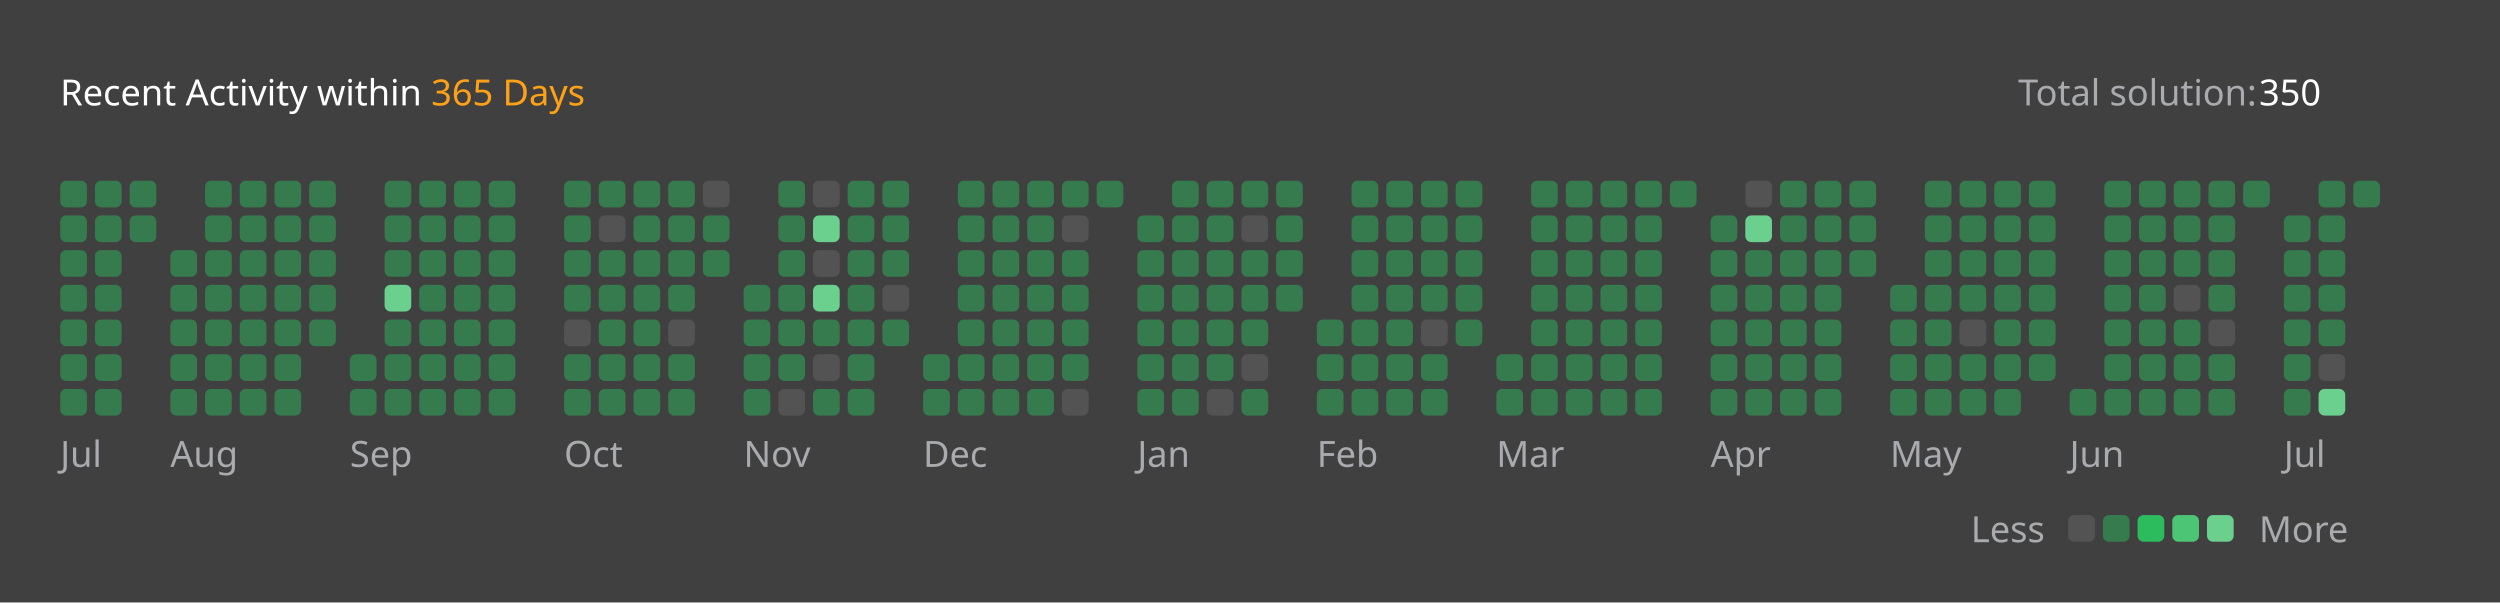
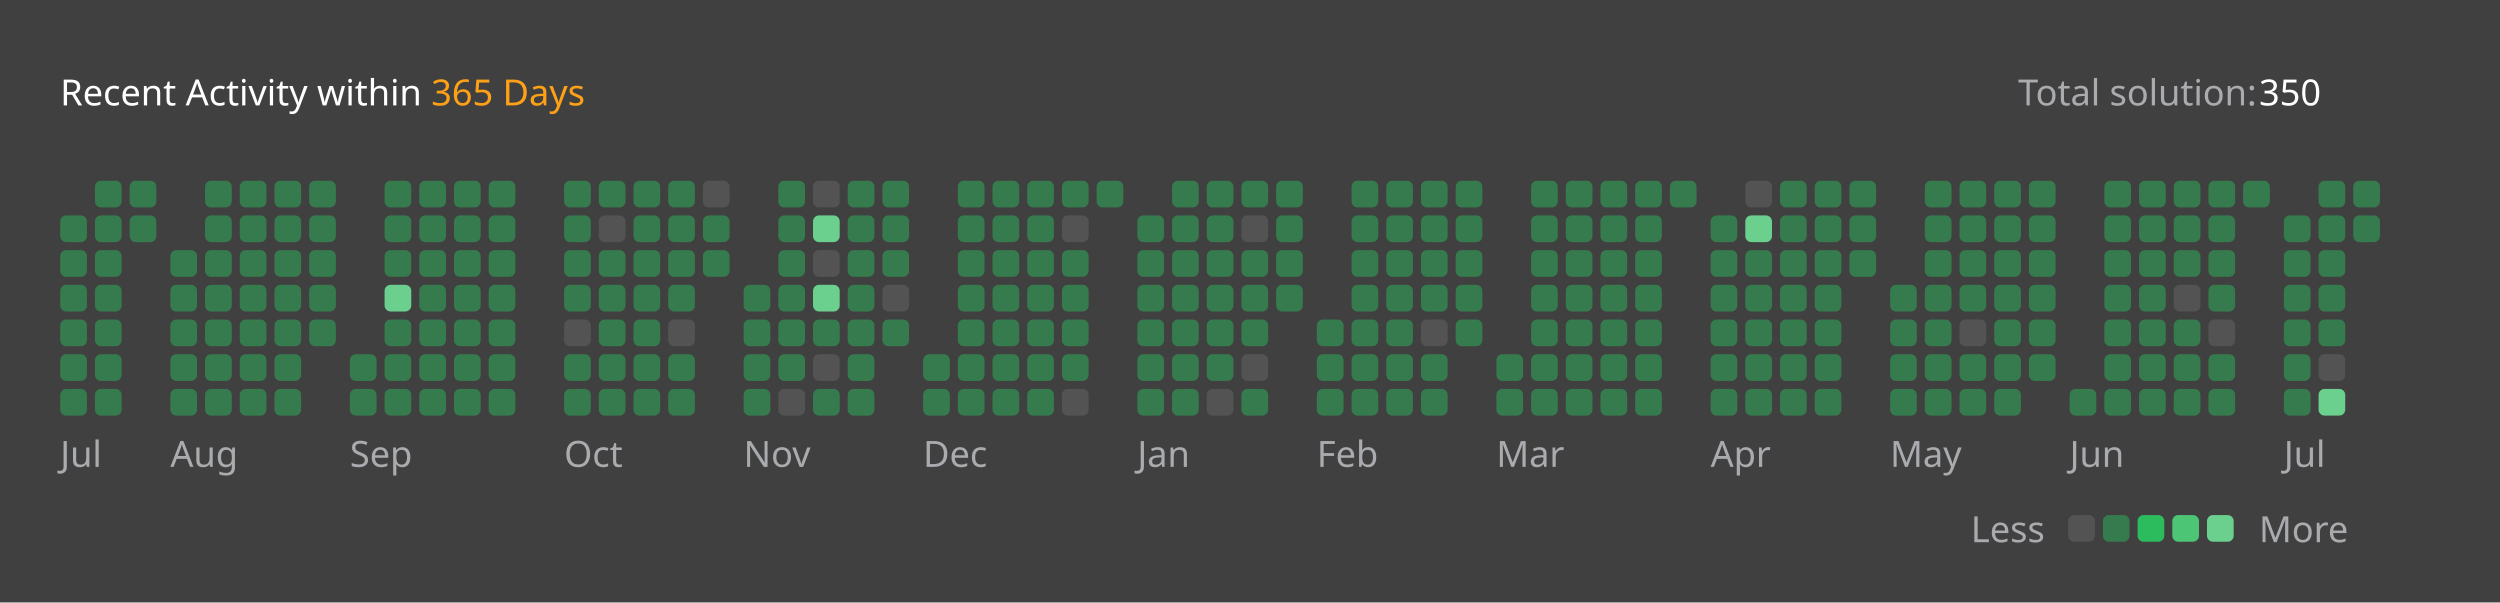
<svg xmlns="http://www.w3.org/2000/svg" version="1.1" height="200" width="830" viewBox="0 0 830 200">
  <style>*{font-family: "Segoe UI", Tahoma, Geneva, Verdana, sans-serif;}</style>
  <style>.title{font-weight: 500;font-size: 1rem;}</style>
  <style>.rotate-90{transform: rotate(-90deg);transform-origin: center;transform-box: fill-box;}</style>
  <style>.state{font-size: .75rem;}</style>
  <style>.light{color: #ffffff;fill: #ffffff;}</style>
  <style>.light-gray{color: #eff2f699;fill: #eff2f699;}</style>
  <style>.dark-gray{color: #ebebf54d;fill: #ebebf54d;}</style>
  <style>.gray{color: #747474;fill: #747474;}</style>
  <style>.orange{color: #ffa116;fill: #ffa116;}</style>
  <style>.background{color: #404040;fill: #404040;}</style>
  <style>.level-1-block{fill: #ffffff1a;}</style>
  <style>.level-2-block{fill: #2cb55d80;}</style>
  <style>.level-3-block{fill: #2cbb5dff;}</style>
  <style>.level-4-block{fill: #4cc575ff;}</style>
  <style>.level-5-block{fill: #6bcf8eff;}</style>
  <rect fill="#404040" x="0" y="0" width="830" height="200" rx="0.5rem" />
  <g text-anchor="start" text-decoration="1" class="title">
    <text x="20" y="35">
      <tspan class="light">Recent Activity within</tspan>
      <tspan class="orange">365 Days</tspan>
    </text>
  </g>
  <g class="state">
    <text x="670" y="35" class="light-gray"> Total solution: </text>
    <text x="750" y="35" class="light"> 350 </text>
    <text x="678.88" y="180" class="light-gray" text-anchor="end">Less</text>
    <rect x="686.64" y="171" width="8.86" height="8.86" rx="2" ry="2" class="level-1-block" />
    <rect x="698.16" y="171" width="8.86" height="8.86" rx="2" ry="2" class="level-2-block" />
    <rect x="709.68" y="171" width="8.86" height="8.86" rx="2" ry="2" class="level-3-block" />
    <rect x="721.2" y="171" width="8.86" height="8.86" rx="2" ry="2" class="level-4-block" />
    <rect x="732.72" y="171" width="8.86" height="8.86" rx="2" ry="2" class="level-5-block" />
    <text x="750" y="180" class="light-gray">More</text>
  </g>
  <g x="20" y="60">
    <g x="20" y="60">
      <g x="20.0" y="60">
-         <rect x="20.0" y="60.0" width="8.86" height="8.86" rx="2" ry="2" class="level-2-block" />
        <rect x="20.0" y="71.52" width="8.86" height="8.86" rx="2" ry="2" class="level-2-block" />
        <rect x="20.0" y="83.04" width="8.86" height="8.86" rx="2" ry="2" class="level-2-block" />
        <rect x="20.0" y="94.56" width="8.86" height="8.86" rx="2" ry="2" class="level-2-block" />
        <rect x="20.0" y="106.08" width="8.86" height="8.86" rx="2" ry="2" class="level-2-block" />
        <rect x="20.0" y="117.6" width="8.86" height="8.86" rx="2" ry="2" class="level-2-block" />
        <rect x="20.0" y="129.12" width="8.86" height="8.86" rx="2" ry="2" class="level-2-block" />
      </g>
      <g x="31.52" y="60">
        <rect x="31.52" y="60.0" width="8.86" height="8.86" rx="2" ry="2" class="level-2-block" />
        <rect x="31.52" y="71.52" width="8.86" height="8.86" rx="2" ry="2" class="level-2-block" />
        <rect x="31.52" y="83.04" width="8.86" height="8.86" rx="2" ry="2" class="level-2-block" />
        <rect x="31.52" y="94.56" width="8.86" height="8.86" rx="2" ry="2" class="level-2-block" />
        <rect x="31.52" y="106.08" width="8.86" height="8.86" rx="2" ry="2" class="level-2-block" />
        <rect x="31.52" y="117.6" width="8.86" height="8.86" rx="2" ry="2" class="level-2-block" />
        <rect x="31.52" y="129.12" width="8.86" height="8.86" rx="2" ry="2" class="level-2-block" />
      </g>
      <g x="43.04" y="60">
        <rect x="43.04" y="60.0" width="8.86" height="8.86" rx="2" ry="2" class="level-2-block" />
        <rect x="43.04" y="71.52" width="8.86" height="8.86" rx="2" ry="2" class="level-2-block" />
      </g>
      <text x="20.0" y="155" class="light-gray state">Jul</text>
    </g>
  </g>
  <g x="56.56" y="60">
    <g x="56.56" y="60">
      <g x="56.56" y="60">
        <rect x="56.56" y="83.04" width="8.86" height="8.86" rx="2" ry="2" class="level-2-block" />
        <rect x="56.56" y="94.56" width="8.86" height="8.86" rx="2" ry="2" class="level-2-block" />
        <rect x="56.56" y="106.08" width="8.86" height="8.86" rx="2" ry="2" class="level-2-block" />
        <rect x="56.56" y="117.6" width="8.86" height="8.86" rx="2" ry="2" class="level-2-block" />
        <rect x="56.56" y="129.12" width="8.86" height="8.86" rx="2" ry="2" class="level-2-block" />
      </g>
      <g x="68.08" y="60">
        <rect x="68.08" y="60.0" width="8.86" height="8.86" rx="2" ry="2" class="level-2-block" />
        <rect x="68.08" y="71.52" width="8.86" height="8.86" rx="2" ry="2" class="level-2-block" />
        <rect x="68.08" y="83.04" width="8.86" height="8.86" rx="2" ry="2" class="level-2-block" />
        <rect x="68.08" y="94.56" width="8.86" height="8.86" rx="2" ry="2" class="level-2-block" />
        <rect x="68.08" y="106.08" width="8.86" height="8.86" rx="2" ry="2" class="level-2-block" />
        <rect x="68.08" y="117.6" width="8.86" height="8.86" rx="2" ry="2" class="level-2-block" />
        <rect x="68.08" y="129.12" width="8.86" height="8.86" rx="2" ry="2" class="level-2-block" />
      </g>
      <g x="79.6" y="60">
        <rect x="79.6" y="60.0" width="8.86" height="8.86" rx="2" ry="2" class="level-2-block" />
        <rect x="79.6" y="71.52" width="8.86" height="8.86" rx="2" ry="2" class="level-2-block" />
        <rect x="79.6" y="83.04" width="8.86" height="8.86" rx="2" ry="2" class="level-2-block" />
        <rect x="79.6" y="94.56" width="8.86" height="8.86" rx="2" ry="2" class="level-2-block" />
        <rect x="79.6" y="106.08" width="8.86" height="8.86" rx="2" ry="2" class="level-2-block" />
        <rect x="79.6" y="117.6" width="8.86" height="8.86" rx="2" ry="2" class="level-2-block" />
        <rect x="79.6" y="129.12" width="8.86" height="8.86" rx="2" ry="2" class="level-2-block" />
      </g>
      <g x="91.12" y="60">
        <rect x="91.12" y="60.0" width="8.86" height="8.86" rx="2" ry="2" class="level-2-block" />
        <rect x="91.12" y="71.52" width="8.86" height="8.86" rx="2" ry="2" class="level-2-block" />
        <rect x="91.12" y="83.04" width="8.86" height="8.86" rx="2" ry="2" class="level-2-block" />
        <rect x="91.12" y="94.56" width="8.86" height="8.86" rx="2" ry="2" class="level-2-block" />
        <rect x="91.12" y="106.08" width="8.86" height="8.86" rx="2" ry="2" class="level-2-block" />
        <rect x="91.12" y="117.6" width="8.86" height="8.86" rx="2" ry="2" class="level-2-block" />
        <rect x="91.12" y="129.12" width="8.86" height="8.86" rx="2" ry="2" class="level-2-block" />
      </g>
      <g x="102.64" y="60">
        <rect x="102.64" y="60.0" width="8.86" height="8.86" rx="2" ry="2" class="level-2-block" />
        <rect x="102.64" y="71.52" width="8.86" height="8.86" rx="2" ry="2" class="level-2-block" />
        <rect x="102.64" y="83.04" width="8.86" height="8.86" rx="2" ry="2" class="level-2-block" />
        <rect x="102.64" y="94.56" width="8.86" height="8.86" rx="2" ry="2" class="level-2-block" />
        <rect x="102.64" y="106.08" width="8.86" height="8.86" rx="2" ry="2" class="level-2-block" />
      </g>
      <text x="56.56" y="155" class="light-gray state">Aug</text>
    </g>
  </g>
  <g x="116.16" y="60">
    <g x="116.16" y="60">
      <g x="116.16" y="60">
        <rect x="116.16" y="117.6" width="8.86" height="8.86" rx="2" ry="2" class="level-2-block" />
        <rect x="116.16" y="129.12" width="8.86" height="8.86" rx="2" ry="2" class="level-2-block" />
      </g>
      <g x="127.68" y="60">
        <rect x="127.68" y="60.0" width="8.86" height="8.86" rx="2" ry="2" class="level-2-block" />
        <rect x="127.68" y="71.52" width="8.86" height="8.86" rx="2" ry="2" class="level-2-block" />
        <rect x="127.68" y="83.04" width="8.86" height="8.86" rx="2" ry="2" class="level-2-block" />
        <rect x="127.68" y="94.56" width="8.86" height="8.86" rx="2" ry="2" class="level-5-block" />
        <rect x="127.68" y="106.08" width="8.86" height="8.86" rx="2" ry="2" class="level-2-block" />
        <rect x="127.68" y="117.6" width="8.86" height="8.86" rx="2" ry="2" class="level-2-block" />
        <rect x="127.68" y="129.12" width="8.86" height="8.86" rx="2" ry="2" class="level-2-block" />
      </g>
      <g x="139.2" y="60">
        <rect x="139.2" y="60.0" width="8.86" height="8.86" rx="2" ry="2" class="level-2-block" />
        <rect x="139.2" y="71.52" width="8.86" height="8.86" rx="2" ry="2" class="level-2-block" />
        <rect x="139.2" y="83.04" width="8.86" height="8.86" rx="2" ry="2" class="level-2-block" />
        <rect x="139.2" y="94.56" width="8.86" height="8.86" rx="2" ry="2" class="level-2-block" />
        <rect x="139.2" y="106.08" width="8.86" height="8.86" rx="2" ry="2" class="level-2-block" />
        <rect x="139.2" y="117.6" width="8.86" height="8.86" rx="2" ry="2" class="level-2-block" />
        <rect x="139.2" y="129.12" width="8.86" height="8.86" rx="2" ry="2" class="level-2-block" />
      </g>
      <g x="150.72" y="60">
        <rect x="150.72" y="60.0" width="8.86" height="8.86" rx="2" ry="2" class="level-2-block" />
        <rect x="150.72" y="71.52" width="8.86" height="8.86" rx="2" ry="2" class="level-2-block" />
        <rect x="150.72" y="83.04" width="8.86" height="8.86" rx="2" ry="2" class="level-2-block" />
        <rect x="150.72" y="94.56" width="8.86" height="8.86" rx="2" ry="2" class="level-2-block" />
        <rect x="150.72" y="106.08" width="8.86" height="8.86" rx="2" ry="2" class="level-2-block" />
        <rect x="150.72" y="117.6" width="8.86" height="8.86" rx="2" ry="2" class="level-2-block" />
        <rect x="150.72" y="129.12" width="8.86" height="8.86" rx="2" ry="2" class="level-2-block" />
      </g>
      <g x="162.24" y="60">
        <rect x="162.24" y="60.0" width="8.86" height="8.86" rx="2" ry="2" class="level-2-block" />
        <rect x="162.24" y="71.52" width="8.86" height="8.86" rx="2" ry="2" class="level-2-block" />
        <rect x="162.24" y="83.04" width="8.86" height="8.86" rx="2" ry="2" class="level-2-block" />
        <rect x="162.24" y="94.56" width="8.86" height="8.86" rx="2" ry="2" class="level-2-block" />
        <rect x="162.24" y="106.08" width="8.86" height="8.86" rx="2" ry="2" class="level-2-block" />
        <rect x="162.24" y="117.6" width="8.86" height="8.86" rx="2" ry="2" class="level-2-block" />
        <rect x="162.24" y="129.12" width="8.86" height="8.86" rx="2" ry="2" class="level-2-block" />
      </g>
      <text x="116.16" y="155" class="light-gray state">Sep</text>
    </g>
  </g>
  <g x="187.28" y="60">
    <g x="187.28" y="60">
      <g x="187.28" y="60">
        <rect x="187.28" y="60.0" width="8.86" height="8.86" rx="2" ry="2" class="level-2-block" />
        <rect x="187.28" y="71.52" width="8.86" height="8.86" rx="2" ry="2" class="level-2-block" />
        <rect x="187.28" y="83.04" width="8.86" height="8.86" rx="2" ry="2" class="level-2-block" />
        <rect x="187.28" y="94.56" width="8.86" height="8.86" rx="2" ry="2" class="level-2-block" />
        <rect x="187.28" y="106.08" width="8.86" height="8.86" rx="2" ry="2" class="level-1-block" />
        <rect x="187.28" y="117.6" width="8.86" height="8.86" rx="2" ry="2" class="level-2-block" />
        <rect x="187.28" y="129.12" width="8.86" height="8.86" rx="2" ry="2" class="level-2-block" />
      </g>
      <g x="198.8" y="60">
        <rect x="198.8" y="60.0" width="8.86" height="8.86" rx="2" ry="2" class="level-2-block" />
        <rect x="198.8" y="71.52" width="8.86" height="8.86" rx="2" ry="2" class="level-1-block" />
        <rect x="198.8" y="83.04" width="8.86" height="8.86" rx="2" ry="2" class="level-2-block" />
        <rect x="198.8" y="94.56" width="8.86" height="8.86" rx="2" ry="2" class="level-2-block" />
        <rect x="198.8" y="106.08" width="8.86" height="8.86" rx="2" ry="2" class="level-2-block" />
        <rect x="198.8" y="117.6" width="8.86" height="8.86" rx="2" ry="2" class="level-2-block" />
        <rect x="198.8" y="129.12" width="8.86" height="8.86" rx="2" ry="2" class="level-2-block" />
      </g>
      <g x="210.32" y="60">
        <rect x="210.32" y="60.0" width="8.86" height="8.86" rx="2" ry="2" class="level-2-block" />
        <rect x="210.32" y="71.52" width="8.86" height="8.86" rx="2" ry="2" class="level-2-block" />
        <rect x="210.32" y="83.04" width="8.86" height="8.86" rx="2" ry="2" class="level-2-block" />
        <rect x="210.32" y="94.56" width="8.86" height="8.86" rx="2" ry="2" class="level-2-block" />
        <rect x="210.32" y="106.08" width="8.86" height="8.86" rx="2" ry="2" class="level-2-block" />
        <rect x="210.32" y="117.6" width="8.86" height="8.86" rx="2" ry="2" class="level-2-block" />
        <rect x="210.32" y="129.12" width="8.86" height="8.86" rx="2" ry="2" class="level-2-block" />
      </g>
      <g x="221.84" y="60">
        <rect x="221.84" y="60.0" width="8.86" height="8.86" rx="2" ry="2" class="level-2-block" />
        <rect x="221.84" y="71.52" width="8.86" height="8.86" rx="2" ry="2" class="level-2-block" />
        <rect x="221.84" y="83.04" width="8.86" height="8.86" rx="2" ry="2" class="level-2-block" />
        <rect x="221.84" y="94.56" width="8.86" height="8.86" rx="2" ry="2" class="level-2-block" />
        <rect x="221.84" y="106.08" width="8.86" height="8.86" rx="2" ry="2" class="level-1-block" />
        <rect x="221.84" y="117.6" width="8.86" height="8.86" rx="2" ry="2" class="level-2-block" />
        <rect x="221.84" y="129.12" width="8.86" height="8.86" rx="2" ry="2" class="level-2-block" />
      </g>
      <g x="233.36" y="60">
        <rect x="233.36" y="60.0" width="8.86" height="8.86" rx="2" ry="2" class="level-1-block" />
        <rect x="233.36" y="71.52" width="8.86" height="8.86" rx="2" ry="2" class="level-2-block" />
        <rect x="233.36" y="83.04" width="8.86" height="8.86" rx="2" ry="2" class="level-2-block" />
      </g>
      <text x="187.28" y="155" class="light-gray state">Oct</text>
    </g>
  </g>
  <g x="246.88" y="60">
    <g x="246.88" y="60">
      <g x="246.88" y="60">
        <rect x="246.88" y="94.56" width="8.86" height="8.86" rx="2" ry="2" class="level-2-block" />
        <rect x="246.88" y="106.08" width="8.86" height="8.86" rx="2" ry="2" class="level-2-block" />
        <rect x="246.88" y="117.6" width="8.86" height="8.86" rx="2" ry="2" class="level-2-block" />
        <rect x="246.88" y="129.12" width="8.86" height="8.86" rx="2" ry="2" class="level-2-block" />
      </g>
      <g x="258.4" y="60">
        <rect x="258.4" y="60.0" width="8.86" height="8.86" rx="2" ry="2" class="level-2-block" />
        <rect x="258.4" y="71.52" width="8.86" height="8.86" rx="2" ry="2" class="level-2-block" />
        <rect x="258.4" y="83.04" width="8.86" height="8.86" rx="2" ry="2" class="level-2-block" />
        <rect x="258.4" y="94.56" width="8.86" height="8.86" rx="2" ry="2" class="level-2-block" />
        <rect x="258.4" y="106.08" width="8.86" height="8.86" rx="2" ry="2" class="level-2-block" />
        <rect x="258.4" y="117.6" width="8.86" height="8.86" rx="2" ry="2" class="level-2-block" />
        <rect x="258.4" y="129.12" width="8.86" height="8.86" rx="2" ry="2" class="level-1-block" />
      </g>
      <g x="269.92" y="60">
        <rect x="269.92" y="60.0" width="8.86" height="8.86" rx="2" ry="2" class="level-1-block" />
        <rect x="269.92" y="71.52" width="8.86" height="8.86" rx="2" ry="2" class="level-5-block" />
        <rect x="269.92" y="83.04" width="8.86" height="8.86" rx="2" ry="2" class="level-1-block" />
        <rect x="269.92" y="94.56" width="8.86" height="8.86" rx="2" ry="2" class="level-5-block" />
        <rect x="269.92" y="106.08" width="8.86" height="8.86" rx="2" ry="2" class="level-2-block" />
        <rect x="269.92" y="117.6" width="8.86" height="8.86" rx="2" ry="2" class="level-1-block" />
        <rect x="269.92" y="129.12" width="8.86" height="8.86" rx="2" ry="2" class="level-2-block" />
      </g>
      <g x="281.44" y="60">
        <rect x="281.44" y="60.0" width="8.86" height="8.86" rx="2" ry="2" class="level-2-block" />
        <rect x="281.44" y="71.52" width="8.86" height="8.86" rx="2" ry="2" class="level-2-block" />
        <rect x="281.44" y="83.04" width="8.86" height="8.86" rx="2" ry="2" class="level-2-block" />
        <rect x="281.44" y="94.56" width="8.86" height="8.86" rx="2" ry="2" class="level-2-block" />
        <rect x="281.44" y="106.08" width="8.86" height="8.86" rx="2" ry="2" class="level-2-block" />
        <rect x="281.44" y="117.6" width="8.86" height="8.86" rx="2" ry="2" class="level-2-block" />
        <rect x="281.44" y="129.12" width="8.86" height="8.86" rx="2" ry="2" class="level-2-block" />
      </g>
      <g x="292.96" y="60">
        <rect x="292.96" y="60.0" width="8.86" height="8.86" rx="2" ry="2" class="level-2-block" />
        <rect x="292.96" y="71.52" width="8.86" height="8.86" rx="2" ry="2" class="level-2-block" />
        <rect x="292.96" y="83.04" width="8.86" height="8.86" rx="2" ry="2" class="level-2-block" />
        <rect x="292.96" y="94.56" width="8.86" height="8.86" rx="2" ry="2" class="level-1-block" />
        <rect x="292.96" y="106.08" width="8.86" height="8.86" rx="2" ry="2" class="level-2-block" />
      </g>
      <text x="246.88" y="155" class="light-gray state">Nov</text>
    </g>
  </g>
  <g x="306.48" y="60">
    <g x="306.48" y="60">
      <g x="306.48" y="60">
        <rect x="306.48" y="117.6" width="8.86" height="8.86" rx="2" ry="2" class="level-2-block" />
        <rect x="306.48" y="129.12" width="8.86" height="8.86" rx="2" ry="2" class="level-2-block" />
      </g>
      <g x="318.0" y="60">
        <rect x="318.0" y="60.0" width="8.86" height="8.86" rx="2" ry="2" class="level-2-block" />
        <rect x="318.0" y="71.52" width="8.86" height="8.86" rx="2" ry="2" class="level-2-block" />
        <rect x="318.0" y="83.04" width="8.86" height="8.86" rx="2" ry="2" class="level-2-block" />
        <rect x="318.0" y="94.56" width="8.86" height="8.86" rx="2" ry="2" class="level-2-block" />
        <rect x="318.0" y="106.08" width="8.86" height="8.86" rx="2" ry="2" class="level-2-block" />
        <rect x="318.0" y="117.6" width="8.86" height="8.86" rx="2" ry="2" class="level-2-block" />
        <rect x="318.0" y="129.12" width="8.86" height="8.86" rx="2" ry="2" class="level-2-block" />
      </g>
      <g x="329.52" y="60">
        <rect x="329.52" y="60.0" width="8.86" height="8.86" rx="2" ry="2" class="level-2-block" />
        <rect x="329.52" y="71.52" width="8.86" height="8.86" rx="2" ry="2" class="level-2-block" />
        <rect x="329.52" y="83.04" width="8.86" height="8.86" rx="2" ry="2" class="level-2-block" />
        <rect x="329.52" y="94.56" width="8.86" height="8.86" rx="2" ry="2" class="level-2-block" />
        <rect x="329.52" y="106.08" width="8.86" height="8.86" rx="2" ry="2" class="level-2-block" />
        <rect x="329.52" y="117.6" width="8.86" height="8.86" rx="2" ry="2" class="level-2-block" />
        <rect x="329.52" y="129.12" width="8.86" height="8.86" rx="2" ry="2" class="level-2-block" />
      </g>
      <g x="341.04" y="60">
        <rect x="341.04" y="60.0" width="8.86" height="8.86" rx="2" ry="2" class="level-2-block" />
        <rect x="341.04" y="71.52" width="8.86" height="8.86" rx="2" ry="2" class="level-2-block" />
        <rect x="341.04" y="83.04" width="8.86" height="8.86" rx="2" ry="2" class="level-2-block" />
        <rect x="341.04" y="94.56" width="8.86" height="8.86" rx="2" ry="2" class="level-2-block" />
        <rect x="341.04" y="106.08" width="8.86" height="8.86" rx="2" ry="2" class="level-2-block" />
        <rect x="341.04" y="117.6" width="8.86" height="8.86" rx="2" ry="2" class="level-2-block" />
        <rect x="341.04" y="129.12" width="8.86" height="8.86" rx="2" ry="2" class="level-2-block" />
      </g>
      <g x="352.56" y="60">
        <rect x="352.56" y="60.0" width="8.86" height="8.86" rx="2" ry="2" class="level-2-block" />
        <rect x="352.56" y="71.52" width="8.86" height="8.86" rx="2" ry="2" class="level-1-block" />
        <rect x="352.56" y="83.04" width="8.86" height="8.86" rx="2" ry="2" class="level-2-block" />
        <rect x="352.56" y="94.56" width="8.86" height="8.86" rx="2" ry="2" class="level-2-block" />
        <rect x="352.56" y="106.08" width="8.86" height="8.86" rx="2" ry="2" class="level-2-block" />
        <rect x="352.56" y="117.6" width="8.86" height="8.86" rx="2" ry="2" class="level-2-block" />
        <rect x="352.56" y="129.12" width="8.86" height="8.86" rx="2" ry="2" class="level-1-block" />
      </g>
      <g x="364.08" y="60">
        <rect x="364.08" y="60.0" width="8.86" height="8.86" rx="2" ry="2" class="level-2-block" />
      </g>
      <text x="306.48" y="155" class="light-gray state">Dec</text>
    </g>
  </g>
  <g x="377.6" y="60">
    <g x="377.6" y="60">
      <g x="377.6" y="60">
        <rect x="377.6" y="71.52" width="8.86" height="8.86" rx="2" ry="2" class="level-2-block" />
        <rect x="377.6" y="83.04" width="8.86" height="8.86" rx="2" ry="2" class="level-2-block" />
        <rect x="377.6" y="94.56" width="8.86" height="8.86" rx="2" ry="2" class="level-2-block" />
        <rect x="377.6" y="106.08" width="8.86" height="8.86" rx="2" ry="2" class="level-2-block" />
        <rect x="377.6" y="117.6" width="8.86" height="8.86" rx="2" ry="2" class="level-2-block" />
        <rect x="377.6" y="129.12" width="8.86" height="8.86" rx="2" ry="2" class="level-2-block" />
      </g>
      <g x="389.12" y="60">
        <rect x="389.12" y="60.0" width="8.86" height="8.86" rx="2" ry="2" class="level-2-block" />
        <rect x="389.12" y="71.52" width="8.86" height="8.86" rx="2" ry="2" class="level-2-block" />
        <rect x="389.12" y="83.04" width="8.86" height="8.86" rx="2" ry="2" class="level-2-block" />
        <rect x="389.12" y="94.56" width="8.86" height="8.86" rx="2" ry="2" class="level-2-block" />
        <rect x="389.12" y="106.08" width="8.86" height="8.86" rx="2" ry="2" class="level-2-block" />
        <rect x="389.12" y="117.6" width="8.86" height="8.86" rx="2" ry="2" class="level-2-block" />
        <rect x="389.12" y="129.12" width="8.86" height="8.86" rx="2" ry="2" class="level-2-block" />
      </g>
      <g x="400.64" y="60">
        <rect x="400.64" y="60.0" width="8.86" height="8.86" rx="2" ry="2" class="level-2-block" />
        <rect x="400.64" y="71.52" width="8.86" height="8.86" rx="2" ry="2" class="level-2-block" />
        <rect x="400.64" y="83.04" width="8.86" height="8.86" rx="2" ry="2" class="level-2-block" />
        <rect x="400.64" y="94.56" width="8.86" height="8.86" rx="2" ry="2" class="level-2-block" />
        <rect x="400.64" y="106.08" width="8.86" height="8.86" rx="2" ry="2" class="level-2-block" />
        <rect x="400.64" y="117.6" width="8.86" height="8.86" rx="2" ry="2" class="level-2-block" />
        <rect x="400.64" y="129.12" width="8.86" height="8.86" rx="2" ry="2" class="level-1-block" />
      </g>
      <g x="412.16" y="60">
        <rect x="412.16" y="60.0" width="8.86" height="8.86" rx="2" ry="2" class="level-2-block" />
        <rect x="412.16" y="71.52" width="8.86" height="8.86" rx="2" ry="2" class="level-1-block" />
        <rect x="412.16" y="83.04" width="8.86" height="8.86" rx="2" ry="2" class="level-2-block" />
        <rect x="412.16" y="94.56" width="8.86" height="8.86" rx="2" ry="2" class="level-2-block" />
        <rect x="412.16" y="106.08" width="8.86" height="8.86" rx="2" ry="2" class="level-2-block" />
        <rect x="412.16" y="117.6" width="8.86" height="8.86" rx="2" ry="2" class="level-1-block" />
        <rect x="412.16" y="129.12" width="8.86" height="8.86" rx="2" ry="2" class="level-2-block" />
      </g>
      <g x="423.68" y="60">
        <rect x="423.68" y="60.0" width="8.86" height="8.86" rx="2" ry="2" class="level-2-block" />
        <rect x="423.68" y="71.52" width="8.86" height="8.86" rx="2" ry="2" class="level-2-block" />
        <rect x="423.68" y="83.04" width="8.86" height="8.86" rx="2" ry="2" class="level-2-block" />
        <rect x="423.68" y="94.56" width="8.86" height="8.86" rx="2" ry="2" class="level-2-block" />
      </g>
      <text x="377.6" y="155" class="light-gray state">Jan</text>
    </g>
  </g>
  <g x="437.2" y="60">
    <g x="437.2" y="60">
      <g x="437.2" y="60">
        <rect x="437.2" y="106.08" width="8.86" height="8.86" rx="2" ry="2" class="level-2-block" />
        <rect x="437.2" y="117.6" width="8.86" height="8.86" rx="2" ry="2" class="level-2-block" />
        <rect x="437.2" y="129.12" width="8.86" height="8.86" rx="2" ry="2" class="level-2-block" />
      </g>
      <g x="448.72" y="60">
        <rect x="448.72" y="60.0" width="8.86" height="8.86" rx="2" ry="2" class="level-2-block" />
        <rect x="448.72" y="71.52" width="8.86" height="8.86" rx="2" ry="2" class="level-2-block" />
        <rect x="448.72" y="83.04" width="8.86" height="8.86" rx="2" ry="2" class="level-2-block" />
        <rect x="448.72" y="94.56" width="8.86" height="8.86" rx="2" ry="2" class="level-2-block" />
        <rect x="448.72" y="106.08" width="8.86" height="8.86" rx="2" ry="2" class="level-2-block" />
        <rect x="448.72" y="117.6" width="8.86" height="8.86" rx="2" ry="2" class="level-2-block" />
        <rect x="448.72" y="129.12" width="8.86" height="8.86" rx="2" ry="2" class="level-2-block" />
      </g>
      <g x="460.24" y="60">
        <rect x="460.24" y="60.0" width="8.86" height="8.86" rx="2" ry="2" class="level-2-block" />
        <rect x="460.24" y="71.52" width="8.86" height="8.86" rx="2" ry="2" class="level-2-block" />
        <rect x="460.24" y="83.04" width="8.86" height="8.86" rx="2" ry="2" class="level-2-block" />
        <rect x="460.24" y="94.56" width="8.86" height="8.86" rx="2" ry="2" class="level-2-block" />
        <rect x="460.24" y="106.08" width="8.86" height="8.86" rx="2" ry="2" class="level-2-block" />
        <rect x="460.24" y="117.6" width="8.86" height="8.86" rx="2" ry="2" class="level-2-block" />
        <rect x="460.24" y="129.12" width="8.86" height="8.86" rx="2" ry="2" class="level-2-block" />
      </g>
      <g x="471.76" y="60">
        <rect x="471.76" y="60.0" width="8.86" height="8.86" rx="2" ry="2" class="level-2-block" />
        <rect x="471.76" y="71.52" width="8.86" height="8.86" rx="2" ry="2" class="level-2-block" />
        <rect x="471.76" y="83.04" width="8.86" height="8.86" rx="2" ry="2" class="level-2-block" />
        <rect x="471.76" y="94.56" width="8.86" height="8.86" rx="2" ry="2" class="level-2-block" />
        <rect x="471.76" y="106.08" width="8.86" height="8.86" rx="2" ry="2" class="level-1-block" />
        <rect x="471.76" y="117.6" width="8.86" height="8.86" rx="2" ry="2" class="level-2-block" />
        <rect x="471.76" y="129.12" width="8.86" height="8.86" rx="2" ry="2" class="level-2-block" />
      </g>
      <g x="483.28" y="60">
        <rect x="483.28" y="60.0" width="8.86" height="8.86" rx="2" ry="2" class="level-2-block" />
        <rect x="483.28" y="71.52" width="8.86" height="8.86" rx="2" ry="2" class="level-2-block" />
        <rect x="483.28" y="83.04" width="8.86" height="8.86" rx="2" ry="2" class="level-2-block" />
        <rect x="483.28" y="94.56" width="8.86" height="8.86" rx="2" ry="2" class="level-2-block" />
        <rect x="483.28" y="106.08" width="8.86" height="8.86" rx="2" ry="2" class="level-2-block" />
      </g>
      <text x="437.2" y="155" class="light-gray state">Feb</text>
    </g>
  </g>
  <g x="496.8" y="60">
    <g x="496.8" y="60">
      <g x="496.8" y="60">
        <rect x="496.8" y="117.6" width="8.86" height="8.86" rx="2" ry="2" class="level-2-block" />
        <rect x="496.8" y="129.12" width="8.86" height="8.86" rx="2" ry="2" class="level-2-block" />
      </g>
      <g x="508.32" y="60">
        <rect x="508.32" y="60.0" width="8.86" height="8.86" rx="2" ry="2" class="level-2-block" />
        <rect x="508.32" y="71.52" width="8.86" height="8.86" rx="2" ry="2" class="level-2-block" />
        <rect x="508.32" y="83.04" width="8.86" height="8.86" rx="2" ry="2" class="level-2-block" />
        <rect x="508.32" y="94.56" width="8.86" height="8.86" rx="2" ry="2" class="level-2-block" />
        <rect x="508.32" y="106.08" width="8.86" height="8.86" rx="2" ry="2" class="level-2-block" />
        <rect x="508.32" y="117.6" width="8.86" height="8.86" rx="2" ry="2" class="level-2-block" />
        <rect x="508.32" y="129.12" width="8.86" height="8.86" rx="2" ry="2" class="level-2-block" />
      </g>
      <g x="519.84" y="60">
        <rect x="519.84" y="60.0" width="8.86" height="8.86" rx="2" ry="2" class="level-2-block" />
        <rect x="519.84" y="71.52" width="8.86" height="8.86" rx="2" ry="2" class="level-2-block" />
        <rect x="519.84" y="83.04" width="8.86" height="8.86" rx="2" ry="2" class="level-2-block" />
        <rect x="519.84" y="94.56" width="8.86" height="8.86" rx="2" ry="2" class="level-2-block" />
        <rect x="519.84" y="106.08" width="8.86" height="8.86" rx="2" ry="2" class="level-2-block" />
        <rect x="519.84" y="117.6" width="8.86" height="8.86" rx="2" ry="2" class="level-2-block" />
        <rect x="519.84" y="129.12" width="8.86" height="8.86" rx="2" ry="2" class="level-2-block" />
      </g>
      <g x="531.36" y="60">
        <rect x="531.36" y="60.0" width="8.86" height="8.86" rx="2" ry="2" class="level-2-block" />
        <rect x="531.36" y="71.52" width="8.86" height="8.86" rx="2" ry="2" class="level-2-block" />
        <rect x="531.36" y="83.04" width="8.86" height="8.86" rx="2" ry="2" class="level-2-block" />
        <rect x="531.36" y="94.56" width="8.86" height="8.86" rx="2" ry="2" class="level-2-block" />
        <rect x="531.36" y="106.08" width="8.86" height="8.86" rx="2" ry="2" class="level-2-block" />
        <rect x="531.36" y="117.6" width="8.86" height="8.86" rx="2" ry="2" class="level-2-block" />
        <rect x="531.36" y="129.12" width="8.86" height="8.86" rx="2" ry="2" class="level-2-block" />
      </g>
      <g x="542.88" y="60">
        <rect x="542.88" y="60.0" width="8.86" height="8.86" rx="2" ry="2" class="level-2-block" />
        <rect x="542.88" y="71.52" width="8.86" height="8.86" rx="2" ry="2" class="level-2-block" />
        <rect x="542.88" y="83.04" width="8.86" height="8.86" rx="2" ry="2" class="level-2-block" />
        <rect x="542.88" y="94.56" width="8.86" height="8.86" rx="2" ry="2" class="level-2-block" />
        <rect x="542.88" y="106.08" width="8.86" height="8.86" rx="2" ry="2" class="level-2-block" />
        <rect x="542.88" y="117.6" width="8.86" height="8.86" rx="2" ry="2" class="level-2-block" />
        <rect x="542.88" y="129.12" width="8.86" height="8.86" rx="2" ry="2" class="level-2-block" />
      </g>
      <g x="554.4" y="60">
        <rect x="554.4" y="60.0" width="8.86" height="8.86" rx="2" ry="2" class="level-2-block" />
      </g>
      <text x="496.8" y="155" class="light-gray state">Mar</text>
    </g>
  </g>
  <g x="567.92" y="60">
    <g x="567.92" y="60">
      <g x="567.92" y="60">
        <rect x="567.92" y="71.52" width="8.86" height="8.86" rx="2" ry="2" class="level-2-block" />
        <rect x="567.92" y="83.04" width="8.86" height="8.86" rx="2" ry="2" class="level-2-block" />
        <rect x="567.92" y="94.56" width="8.86" height="8.86" rx="2" ry="2" class="level-2-block" />
        <rect x="567.92" y="106.08" width="8.86" height="8.86" rx="2" ry="2" class="level-2-block" />
        <rect x="567.92" y="117.6" width="8.86" height="8.86" rx="2" ry="2" class="level-2-block" />
        <rect x="567.92" y="129.12" width="8.86" height="8.86" rx="2" ry="2" class="level-2-block" />
      </g>
      <g x="579.44" y="60">
        <rect x="579.44" y="60.0" width="8.86" height="8.86" rx="2" ry="2" class="level-1-block" />
        <rect x="579.44" y="71.52" width="8.86" height="8.86" rx="2" ry="2" class="level-5-block" />
        <rect x="579.44" y="83.04" width="8.86" height="8.86" rx="2" ry="2" class="level-2-block" />
        <rect x="579.44" y="94.56" width="8.86" height="8.86" rx="2" ry="2" class="level-2-block" />
        <rect x="579.44" y="106.08" width="8.86" height="8.86" rx="2" ry="2" class="level-2-block" />
        <rect x="579.44" y="117.6" width="8.86" height="8.86" rx="2" ry="2" class="level-2-block" />
        <rect x="579.44" y="129.12" width="8.86" height="8.86" rx="2" ry="2" class="level-2-block" />
      </g>
      <g x="590.96" y="60">
        <rect x="590.96" y="60.0" width="8.86" height="8.86" rx="2" ry="2" class="level-2-block" />
        <rect x="590.96" y="71.52" width="8.86" height="8.86" rx="2" ry="2" class="level-2-block" />
        <rect x="590.96" y="83.04" width="8.86" height="8.86" rx="2" ry="2" class="level-2-block" />
        <rect x="590.96" y="94.56" width="8.86" height="8.86" rx="2" ry="2" class="level-2-block" />
        <rect x="590.96" y="106.08" width="8.86" height="8.86" rx="2" ry="2" class="level-2-block" />
        <rect x="590.96" y="117.6" width="8.86" height="8.86" rx="2" ry="2" class="level-2-block" />
        <rect x="590.96" y="129.12" width="8.86" height="8.86" rx="2" ry="2" class="level-2-block" />
      </g>
      <g x="602.48" y="60">
        <rect x="602.48" y="60.0" width="8.86" height="8.86" rx="2" ry="2" class="level-2-block" />
        <rect x="602.48" y="71.52" width="8.86" height="8.86" rx="2" ry="2" class="level-2-block" />
        <rect x="602.48" y="83.04" width="8.86" height="8.86" rx="2" ry="2" class="level-2-block" />
        <rect x="602.48" y="94.56" width="8.86" height="8.86" rx="2" ry="2" class="level-2-block" />
        <rect x="602.48" y="106.08" width="8.86" height="8.86" rx="2" ry="2" class="level-2-block" />
        <rect x="602.48" y="117.6" width="8.86" height="8.86" rx="2" ry="2" class="level-2-block" />
        <rect x="602.48" y="129.12" width="8.86" height="8.86" rx="2" ry="2" class="level-2-block" />
      </g>
      <g x="614" y="60">
        <rect x="614" y="60.0" width="8.86" height="8.86" rx="2" ry="2" class="level-2-block" />
        <rect x="614" y="71.52" width="8.86" height="8.86" rx="2" ry="2" class="level-2-block" />
        <rect x="614" y="83.04" width="8.86" height="8.86" rx="2" ry="2" class="level-2-block" />
      </g>
      <text x="567.92" y="155" class="light-gray state">Apr</text>
    </g>
  </g>
  <g x="627.52" y="60">
    <g x="627.52" y="60">
      <g x="627.52" y="60">
        <rect x="627.52" y="94.56" width="8.86" height="8.86" rx="2" ry="2" class="level-2-block" />
        <rect x="627.52" y="106.08" width="8.86" height="8.86" rx="2" ry="2" class="level-2-block" />
        <rect x="627.52" y="117.6" width="8.86" height="8.86" rx="2" ry="2" class="level-2-block" />
        <rect x="627.52" y="129.12" width="8.86" height="8.86" rx="2" ry="2" class="level-2-block" />
      </g>
      <g x="639.04" y="60">
        <rect x="639.04" y="60.0" width="8.86" height="8.86" rx="2" ry="2" class="level-2-block" />
        <rect x="639.04" y="71.52" width="8.86" height="8.86" rx="2" ry="2" class="level-2-block" />
        <rect x="639.04" y="83.04" width="8.86" height="8.86" rx="2" ry="2" class="level-2-block" />
        <rect x="639.04" y="94.56" width="8.86" height="8.86" rx="2" ry="2" class="level-2-block" />
        <rect x="639.04" y="106.08" width="8.86" height="8.86" rx="2" ry="2" class="level-2-block" />
        <rect x="639.04" y="117.6" width="8.86" height="8.86" rx="2" ry="2" class="level-2-block" />
        <rect x="639.04" y="129.12" width="8.86" height="8.86" rx="2" ry="2" class="level-2-block" />
      </g>
      <g x="650.56" y="60">
        <rect x="650.56" y="60.0" width="8.86" height="8.86" rx="2" ry="2" class="level-2-block" />
        <rect x="650.56" y="71.52" width="8.86" height="8.86" rx="2" ry="2" class="level-2-block" />
        <rect x="650.56" y="83.04" width="8.86" height="8.86" rx="2" ry="2" class="level-2-block" />
        <rect x="650.56" y="94.56" width="8.86" height="8.86" rx="2" ry="2" class="level-2-block" />
        <rect x="650.56" y="106.08" width="8.86" height="8.86" rx="2" ry="2" class="level-1-block" />
        <rect x="650.56" y="117.6" width="8.86" height="8.86" rx="2" ry="2" class="level-2-block" />
        <rect x="650.56" y="129.12" width="8.86" height="8.86" rx="2" ry="2" class="level-2-block" />
      </g>
      <g x="662.08" y="60">
        <rect x="662.08" y="60.0" width="8.86" height="8.86" rx="2" ry="2" class="level-2-block" />
        <rect x="662.08" y="71.52" width="8.86" height="8.86" rx="2" ry="2" class="level-2-block" />
        <rect x="662.08" y="83.04" width="8.86" height="8.86" rx="2" ry="2" class="level-2-block" />
        <rect x="662.08" y="94.56" width="8.86" height="8.86" rx="2" ry="2" class="level-2-block" />
        <rect x="662.08" y="106.08" width="8.86" height="8.86" rx="2" ry="2" class="level-2-block" />
        <rect x="662.08" y="117.6" width="8.86" height="8.86" rx="2" ry="2" class="level-2-block" />
        <rect x="662.08" y="129.12" width="8.86" height="8.86" rx="2" ry="2" class="level-2-block" />
      </g>
      <g x="673.6" y="60">
        <rect x="673.6" y="60.0" width="8.86" height="8.86" rx="2" ry="2" class="level-2-block" />
        <rect x="673.6" y="71.52" width="8.86" height="8.86" rx="2" ry="2" class="level-2-block" />
        <rect x="673.6" y="83.04" width="8.86" height="8.86" rx="2" ry="2" class="level-2-block" />
        <rect x="673.6" y="94.56" width="8.86" height="8.86" rx="2" ry="2" class="level-2-block" />
        <rect x="673.6" y="106.08" width="8.86" height="8.86" rx="2" ry="2" class="level-2-block" />
        <rect x="673.6" y="117.6" width="8.86" height="8.86" rx="2" ry="2" class="level-2-block" />
      </g>
      <text x="627.52" y="155" class="light-gray state">May</text>
    </g>
  </g>
  <g x="687.12" y="60">
    <g x="687.12" y="60">
      <g x="687.12" y="60">
        <rect x="687.12" y="129.12" width="8.86" height="8.86" rx="2" ry="2" class="level-2-block" />
      </g>
      <g x="698.64" y="60">
        <rect x="698.64" y="60.0" width="8.86" height="8.86" rx="2" ry="2" class="level-2-block" />
        <rect x="698.64" y="71.52" width="8.86" height="8.86" rx="2" ry="2" class="level-2-block" />
        <rect x="698.64" y="83.04" width="8.86" height="8.86" rx="2" ry="2" class="level-2-block" />
        <rect x="698.64" y="94.56" width="8.86" height="8.86" rx="2" ry="2" class="level-2-block" />
        <rect x="698.64" y="106.08" width="8.86" height="8.86" rx="2" ry="2" class="level-2-block" />
        <rect x="698.64" y="117.6" width="8.86" height="8.86" rx="2" ry="2" class="level-2-block" />
        <rect x="698.64" y="129.12" width="8.86" height="8.86" rx="2" ry="2" class="level-2-block" />
      </g>
      <g x="710.16" y="60">
        <rect x="710.16" y="60.0" width="8.86" height="8.86" rx="2" ry="2" class="level-2-block" />
        <rect x="710.16" y="71.52" width="8.86" height="8.86" rx="2" ry="2" class="level-2-block" />
        <rect x="710.16" y="83.04" width="8.86" height="8.86" rx="2" ry="2" class="level-2-block" />
        <rect x="710.16" y="94.56" width="8.86" height="8.86" rx="2" ry="2" class="level-2-block" />
        <rect x="710.16" y="106.08" width="8.86" height="8.86" rx="2" ry="2" class="level-2-block" />
        <rect x="710.16" y="117.6" width="8.86" height="8.86" rx="2" ry="2" class="level-2-block" />
        <rect x="710.16" y="129.12" width="8.86" height="8.86" rx="2" ry="2" class="level-2-block" />
      </g>
      <g x="721.68" y="60">
        <rect x="721.68" y="60.0" width="8.86" height="8.86" rx="2" ry="2" class="level-2-block" />
        <rect x="721.68" y="71.52" width="8.86" height="8.86" rx="2" ry="2" class="level-2-block" />
        <rect x="721.68" y="83.04" width="8.86" height="8.86" rx="2" ry="2" class="level-2-block" />
        <rect x="721.68" y="94.56" width="8.86" height="8.86" rx="2" ry="2" class="level-1-block" />
        <rect x="721.68" y="106.08" width="8.86" height="8.86" rx="2" ry="2" class="level-2-block" />
        <rect x="721.68" y="117.6" width="8.86" height="8.86" rx="2" ry="2" class="level-2-block" />
        <rect x="721.68" y="129.12" width="8.86" height="8.86" rx="2" ry="2" class="level-2-block" />
      </g>
      <g x="733.2" y="60">
        <rect x="733.2" y="60.0" width="8.86" height="8.86" rx="2" ry="2" class="level-2-block" />
        <rect x="733.2" y="71.52" width="8.86" height="8.86" rx="2" ry="2" class="level-2-block" />
        <rect x="733.2" y="83.04" width="8.86" height="8.86" rx="2" ry="2" class="level-2-block" />
        <rect x="733.2" y="94.56" width="8.86" height="8.86" rx="2" ry="2" class="level-2-block" />
        <rect x="733.2" y="106.08" width="8.86" height="8.86" rx="2" ry="2" class="level-1-block" />
        <rect x="733.2" y="117.6" width="8.86" height="8.86" rx="2" ry="2" class="level-2-block" />
        <rect x="733.2" y="129.12" width="8.86" height="8.86" rx="2" ry="2" class="level-2-block" />
      </g>
      <g x="744.72" y="60">
        <rect x="744.72" y="60.0" width="8.86" height="8.86" rx="2" ry="2" class="level-2-block" />
      </g>
      <text x="687.12" y="155" class="light-gray state">Jun</text>
    </g>
  </g>
  <g x="758.24" y="60">
    <g x="758.24" y="60">
      <g x="758.24" y="60">
        <rect x="758.24" y="71.52" width="8.86" height="8.86" rx="2" ry="2" class="level-2-block" />
        <rect x="758.24" y="83.04" width="8.86" height="8.86" rx="2" ry="2" class="level-2-block" />
        <rect x="758.24" y="94.56" width="8.86" height="8.86" rx="2" ry="2" class="level-2-block" />
        <rect x="758.24" y="106.08" width="8.86" height="8.86" rx="2" ry="2" class="level-2-block" />
        <rect x="758.24" y="117.6" width="8.86" height="8.86" rx="2" ry="2" class="level-2-block" />
        <rect x="758.24" y="129.12" width="8.86" height="8.86" rx="2" ry="2" class="level-2-block" />
      </g>
      <g x="769.76" y="60">
        <rect x="769.76" y="60.0" width="8.86" height="8.86" rx="2" ry="2" class="level-2-block" />
        <rect x="769.76" y="71.52" width="8.86" height="8.86" rx="2" ry="2" class="level-2-block" />
        <rect x="769.76" y="83.04" width="8.86" height="8.86" rx="2" ry="2" class="level-2-block" />
        <rect x="769.76" y="94.56" width="8.86" height="8.86" rx="2" ry="2" class="level-2-block" />
        <rect x="769.76" y="106.08" width="8.86" height="8.86" rx="2" ry="2" class="level-2-block" />
        <rect x="769.76" y="117.6" width="8.86" height="8.86" rx="2" ry="2" class="level-1-block" />
        <rect x="769.76" y="129.12" width="8.86" height="8.86" rx="2" ry="2" class="level-5-block" />
      </g>
      <g x="781.28" y="60">
        <rect x="781.28" y="60.0" width="8.86" height="8.86" rx="2" ry="2" class="level-2-block" />
+         <rect x="781.28" y="71.52" width="8.86" height="8.86" rx="2" ry="2" class="level-2-block" />
      </g>
      <text x="758.24" y="155" class="light-gray state">Jul</text>
    </g>
  </g>
</svg>
